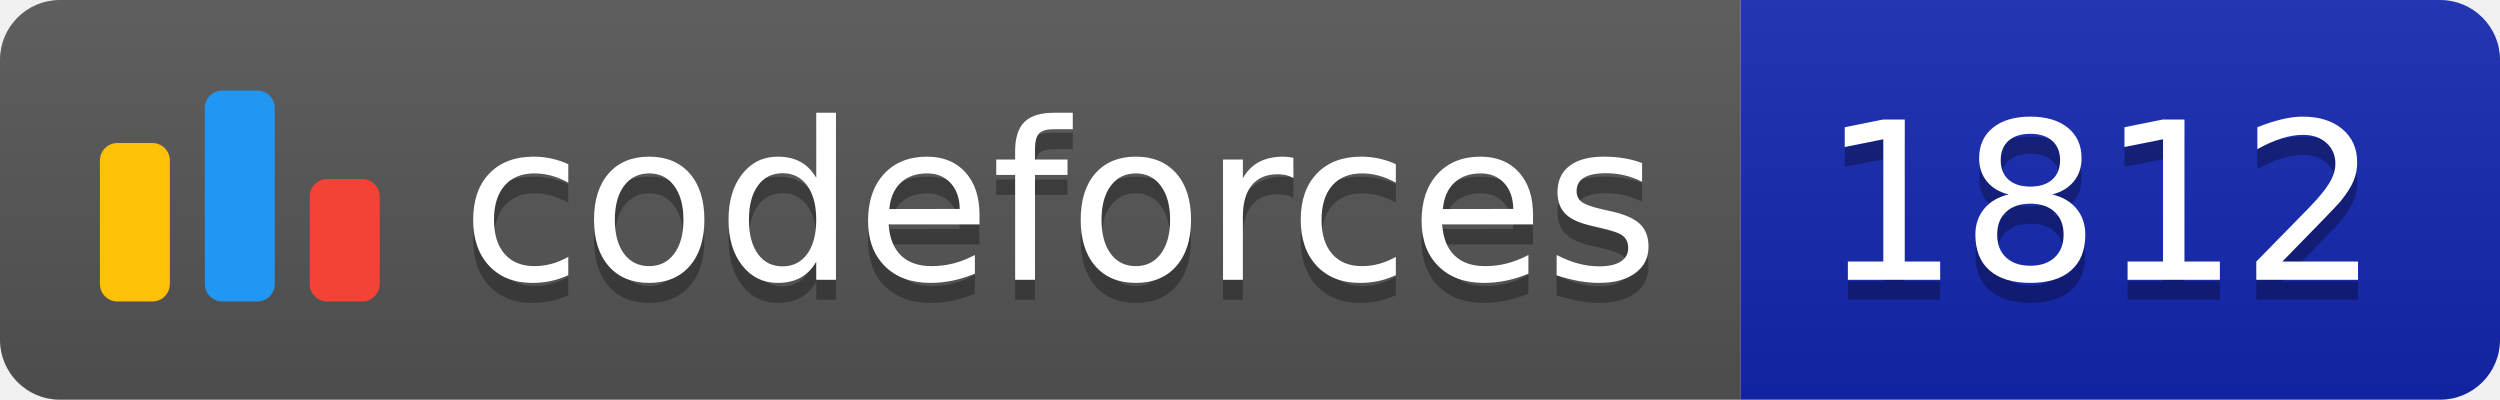
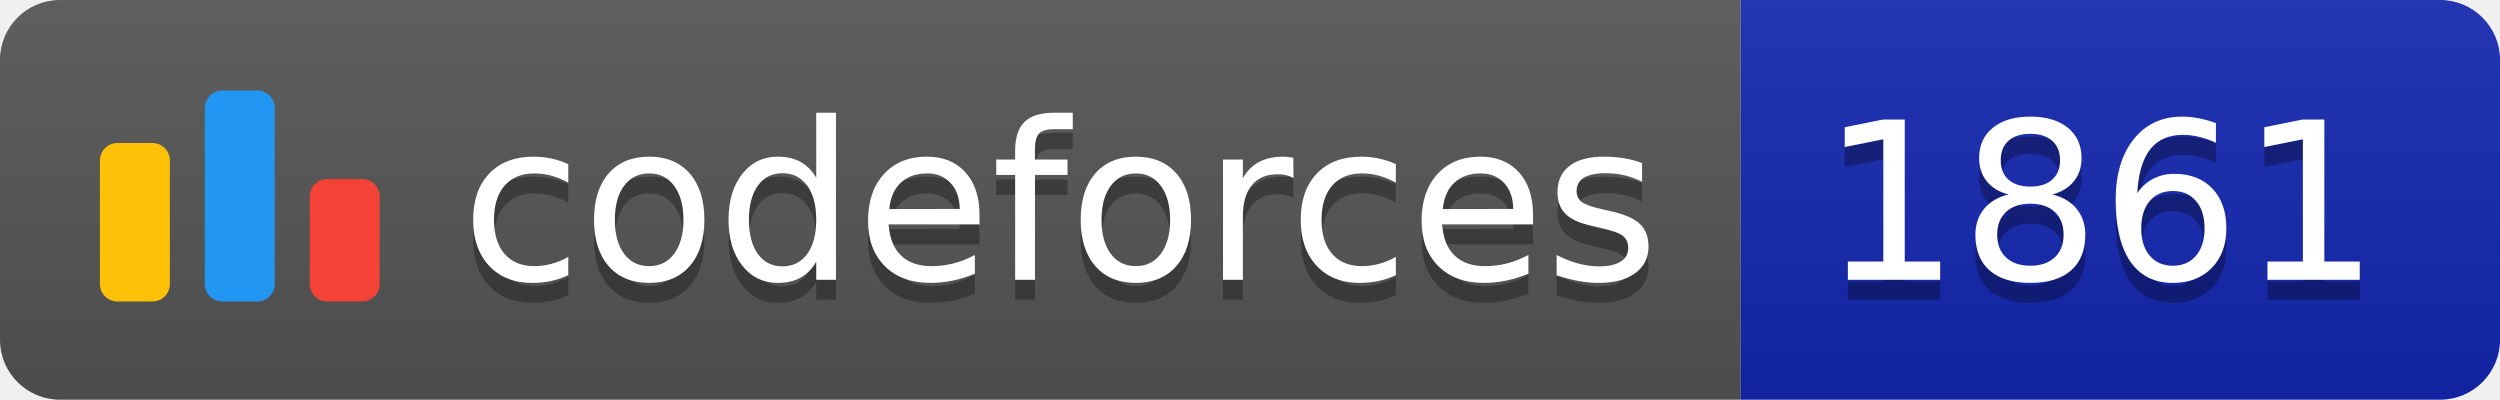
<svg xmlns="http://www.w3.org/2000/svg" width="125.1" height="20">
  <linearGradient id="smooth" x2="0" y2="100%">
    <stop offset="0" stop-color="#bbb" stop-opacity=".1" />
    <stop offset="1" stop-opacity=".1" />
  </linearGradient>
  <clipPath id="round">
    <rect width="125.1" height="20" rx="3" fill="#fff" />
  </clipPath>
  <g clip-path="url(#round)">
    <rect width="87.1" height="20" fill="#555" />
    <rect x="87.1" width="38.0" height="20" fill="#1427B2" />
    <rect width="125.1" height="20" fill="url(#smooth)" />
  </g>
  <g fill="#fff" text-anchor="middle" font-family="DejaVu Sans,Verdana,Geneva,sans-serif" font-size="110">
    <svg x="5" y="3" class="logo" width="14" height="14" viewBox="0 0 32 25" fill="none">
      <rect y="6" width="8" height="18.125" rx="2" fill="#FFC107" />
      <rect x="24" y="10.125" width="8" height="14" rx="2" fill="#F44336" />
      <rect x="12" width="8" height="24.125" rx="2" fill="#2196F3" />
    </svg>
    <text x="530.5" y="150" fill="#010101" fill-opacity=".3" transform="scale(0.1)" textLength="601.0" lengthAdjust="spacing">codeforces
        </text>
    <text x="530.5" y="140" transform="scale(0.1)" textLength="601.0" lengthAdjust="spacing">codeforces</text>
-     <text x="1051.0" y="150" fill="#010101" fill-opacity=".3" transform="scale(0.1)" textLength="280.0" lengthAdjust="spacing">1812
+     <text x="1051.0" y="150" fill="#010101" fill-opacity=".3" transform="scale(0.1)" textLength="280.0" lengthAdjust="spacing">1861
        </text>
-     <text x="1051.0" y="140" transform="scale(0.1)" textLength="280.0" lengthAdjust="spacing">1812</text>
+     <text x="1051.0" y="140" transform="scale(0.1)" textLength="280.0" lengthAdjust="spacing">1861</text>
  </g>
</svg>
